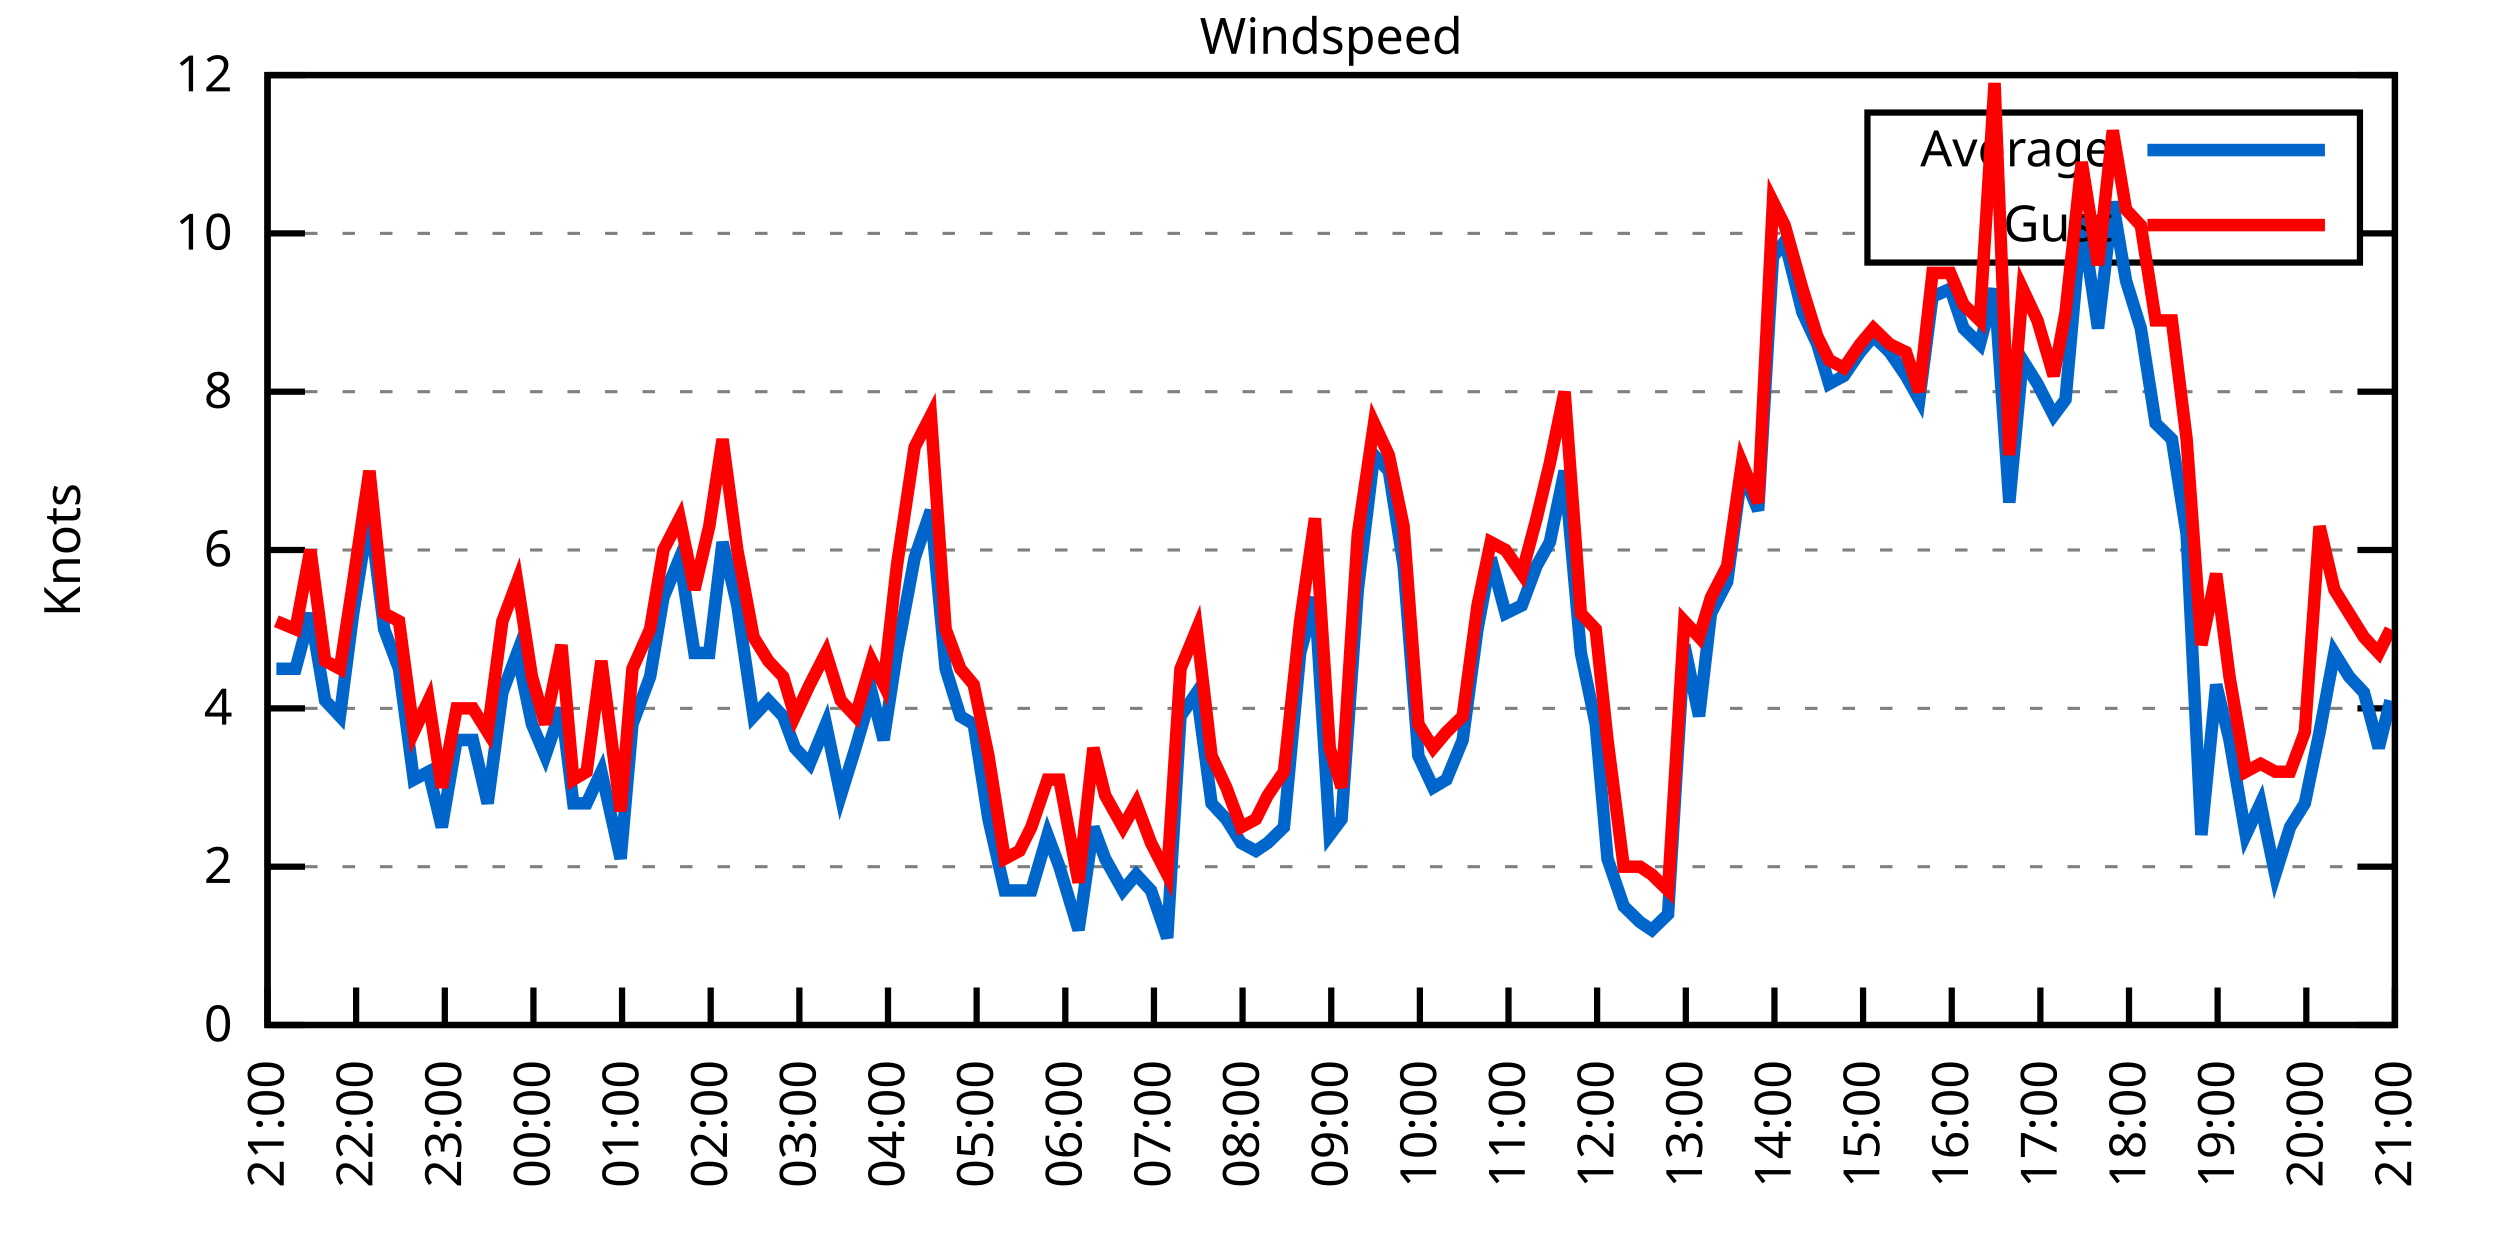
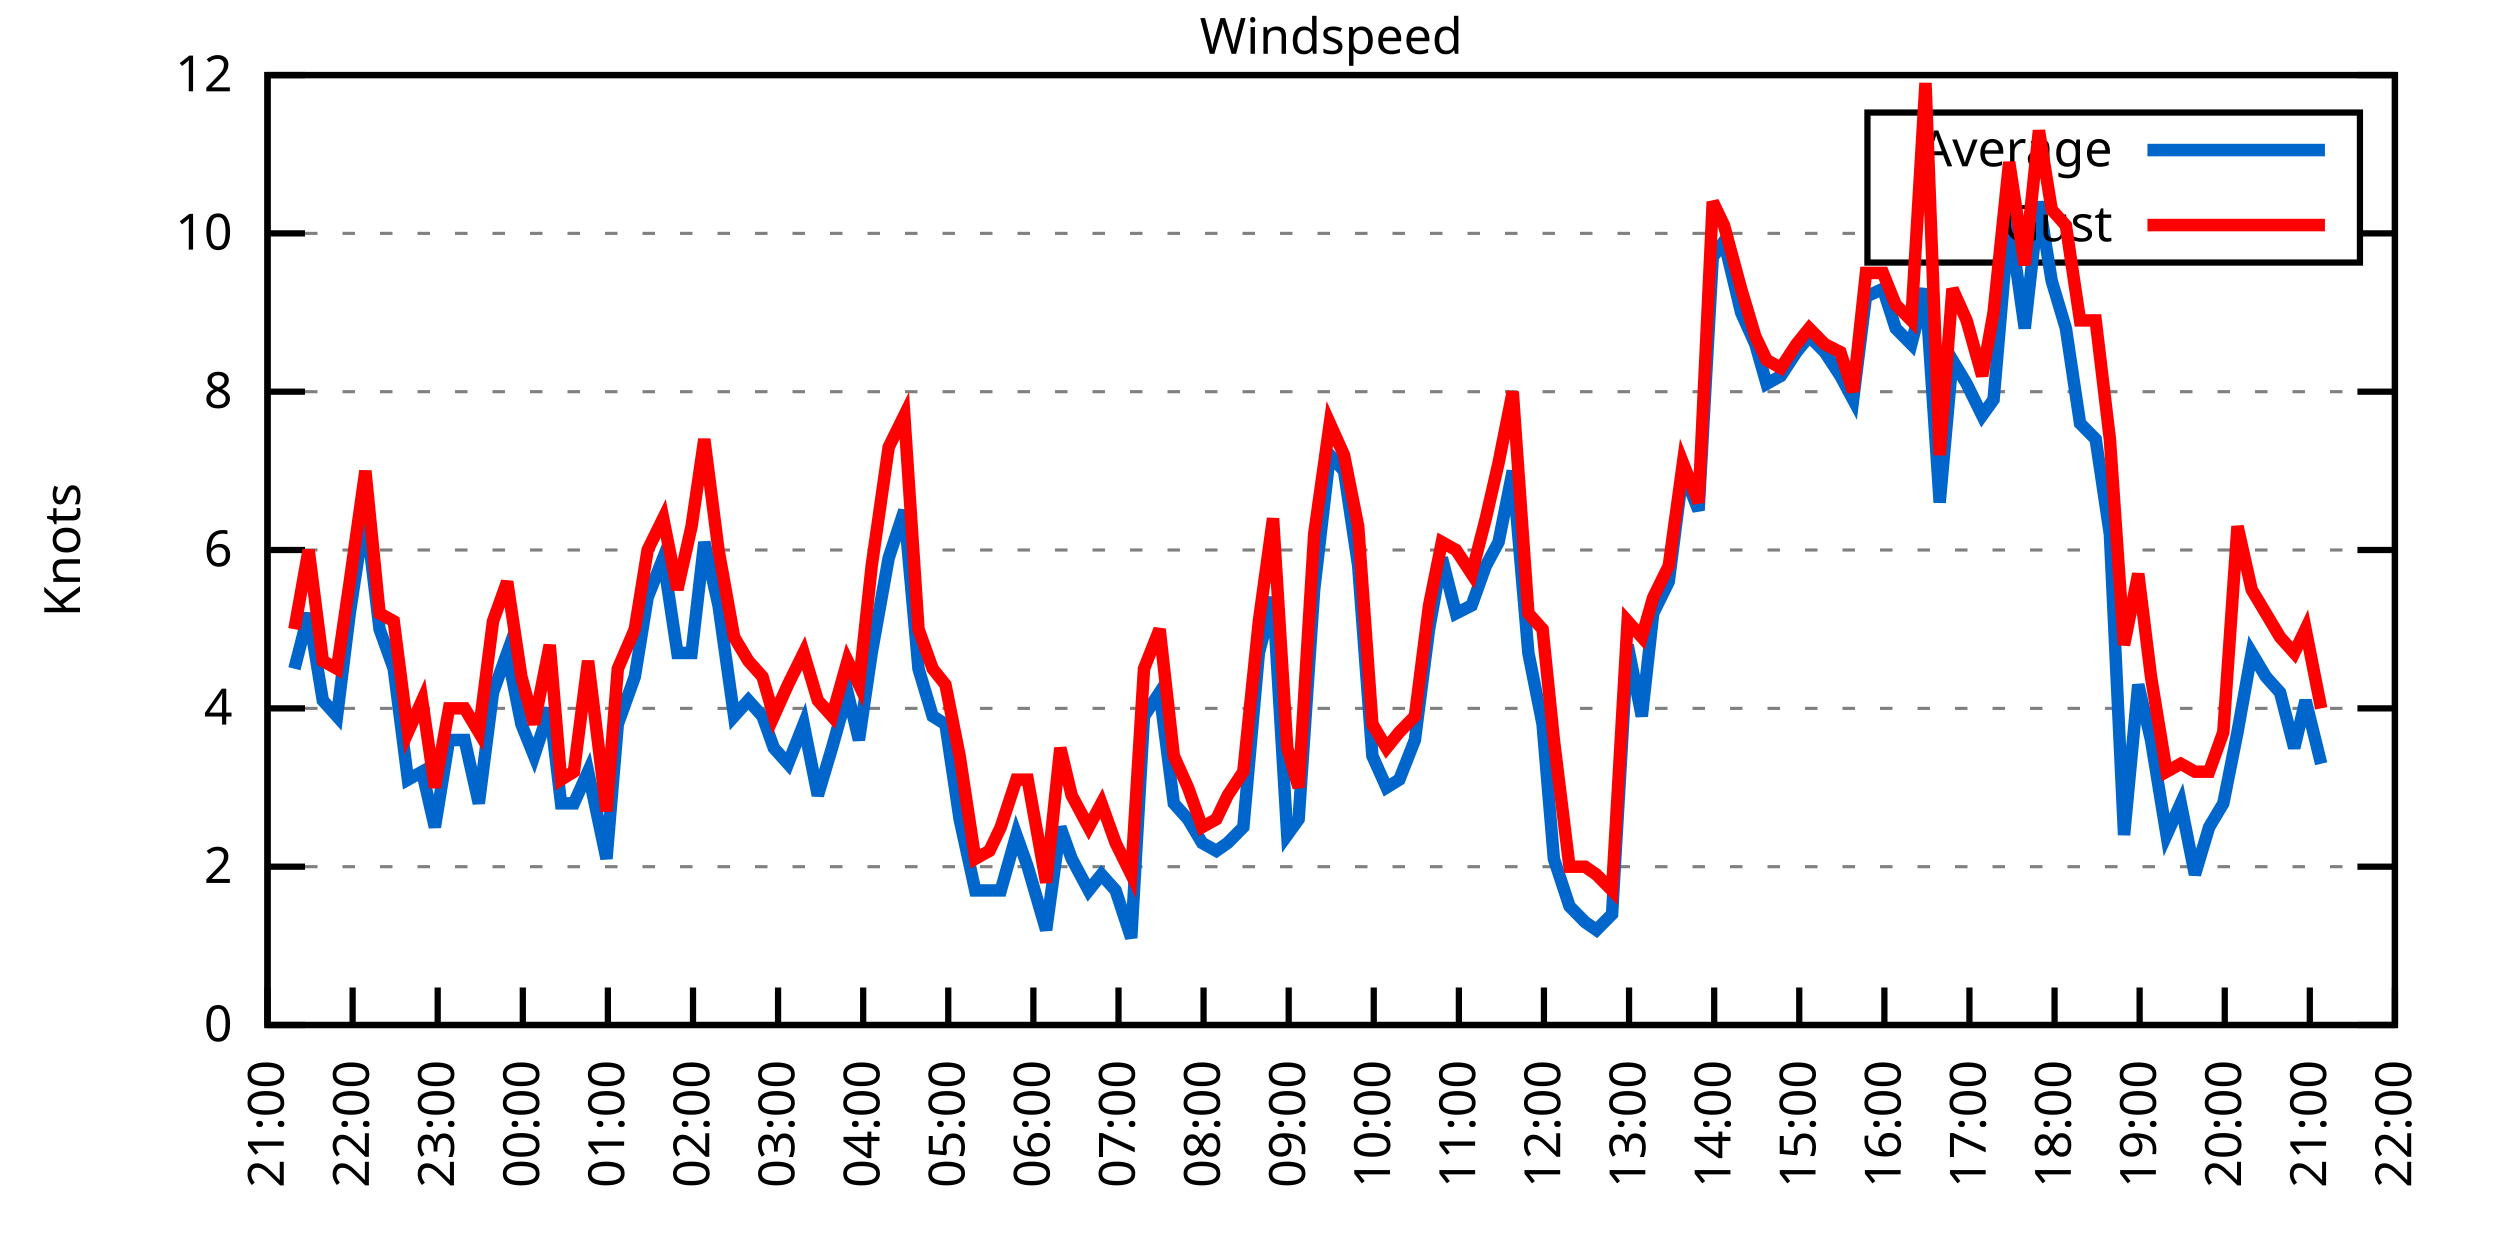
<svg xmlns="http://www.w3.org/2000/svg" xmlns:xlink="http://www.w3.org/1999/xlink" width="400" height="200" viewBox="0 0 400 200">
  <g id="gnuplot_canvas">
    <rect x="0" y="0" width="400" height="200" fill="none" />
    <defs>
      <circle id="gpDot" r="0.5" stroke-width="0.5" stroke="currentColor" />
      <path id="gpPt0" stroke-width="0.333" stroke="currentColor" d="M-1,0 h2 M0,-1 v2" />
      <path id="gpPt1" stroke-width="0.333" stroke="currentColor" d="M-1,-1 L1,1 M1,-1 L-1,1" />
      <path id="gpPt2" stroke-width="0.333" stroke="currentColor" d="M-1,0 L1,0 M0,-1 L0,1 M-1,-1 L1,1 M-1,1 L1,-1" />
      <rect id="gpPt3" stroke-width="0.333" stroke="currentColor" x="-1" y="-1" width="2" height="2" />
      <rect id="gpPt4" stroke-width="0.333" stroke="currentColor" fill="currentColor" x="-1" y="-1" width="2" height="2" />
      <circle id="gpPt5" stroke-width="0.333" stroke="currentColor" cx="0" cy="0" r="1" />
      <use xlink:href="#gpPt5" id="gpPt6" fill="currentColor" stroke="none" />
      <path id="gpPt7" stroke-width="0.333" stroke="currentColor" d="M0,-1.33 L-1.33,0.67 L1.33,0.67 z" />
      <use xlink:href="#gpPt7" id="gpPt8" fill="currentColor" stroke="none" />
      <use xlink:href="#gpPt7" id="gpPt9" stroke="currentColor" transform="rotate(180)" />
      <use xlink:href="#gpPt9" id="gpPt10" fill="currentColor" stroke="none" />
      <use xlink:href="#gpPt3" id="gpPt11" stroke="currentColor" transform="rotate(45)" />
      <use xlink:href="#gpPt11" id="gpPt12" fill="currentColor" stroke="none" />
      <path id="gpPt13" stroke-width="0.333" stroke="currentColor" d="M0,1.330 L1.265,0.411 L0.782,-1.067 L-0.782,-1.076 L-1.265,0.411 z" />
      <use xlink:href="#gpPt13" id="gpPt14" fill="currentColor" stroke="none" />
      <filter id="textbox" filterUnits="objectBoundingBox" x="0" y="0" height="1" width="1">
        <feFlood flood-color="white" flood-opacity="1" result="bgnd" />
        <feComposite in="SourceGraphic" in2="bgnd" operator="atop" />
      </filter>
      <filter id="greybox" filterUnits="objectBoundingBox" x="0" y="0" height="1" width="1">
        <feFlood flood-color="lightgrey" flood-opacity="1" result="grey" />
        <feComposite in="SourceGraphic" in2="grey" operator="atop" />
      </filter>
    </defs>
    <g fill="none" color="white" stroke="currentColor" stroke-width="1.00" stroke-linecap="butt" stroke-linejoin="miter">
</g>
    <g fill="none" color="black" stroke="currentColor" stroke-width="1.00" stroke-linecap="butt" stroke-linejoin="miter">
      <g stroke="none" shape-rendering="crispEdges">
        <polygon fill="rgb(255, 255, 255)" points="42.80,164.00 383.18,164.00 383.18,12.02 42.80,12.02 " />
      </g>
    </g>
    <g fill="none" color="black" stroke="currentColor" stroke-width="1.00" stroke-linecap="butt" stroke-linejoin="miter">
</g>
    <g fill="none" color="black" stroke="black" stroke-width="0.50" stroke-linecap="butt" stroke-linejoin="miter">
</g>
    <g fill="none" color="gray" stroke="currentColor" stroke-width="0.50" stroke-linecap="butt" stroke-linejoin="miter">
      <path stroke="gray" stroke-dasharray="2,4" class="gridline" d="M42.80,164.00 L383.19,164.00  " />
    </g>
    <g fill="none" color="gray" stroke="gray" stroke-width="1.00" stroke-linecap="butt" stroke-linejoin="miter">
</g>
    <g fill="none" color="black" stroke="currentColor" stroke-width="1.00" stroke-linecap="butt" stroke-linejoin="miter">
      <path stroke="black" d="M42.80,164.00 L48.80,164.00 M383.19,164.00 L377.19,164.00  " />
      <g transform="translate(37.20,166.60)" stroke="none" fill="black" font-family="Sans" font-size="8.00" text-anchor="end">
        <text>
          <tspan font-family="Sans"> 0</tspan>
        </text>
      </g>
    </g>
    <g fill="none" color="black" stroke="currentColor" stroke-width="1.00" stroke-linecap="butt" stroke-linejoin="miter">
</g>
    <g fill="none" color="black" stroke="black" stroke-width="0.50" stroke-linecap="butt" stroke-linejoin="miter">
</g>
    <g fill="none" color="gray" stroke="currentColor" stroke-width="0.50" stroke-linecap="butt" stroke-linejoin="miter">
      <path stroke="gray" stroke-dasharray="2,4" class="gridline" d="M42.80,138.67 L383.19,138.67  " />
    </g>
    <g fill="none" color="gray" stroke="gray" stroke-width="1.00" stroke-linecap="butt" stroke-linejoin="miter">
</g>
    <g fill="none" color="black" stroke="currentColor" stroke-width="1.00" stroke-linecap="butt" stroke-linejoin="miter">
      <path stroke="black" d="M42.80,138.67 L48.80,138.67 M383.19,138.67 L377.19,138.67  " />
      <g transform="translate(37.20,141.27)" stroke="none" fill="black" font-family="Sans" font-size="8.00" text-anchor="end">
        <text>
          <tspan font-family="Sans"> 2</tspan>
        </text>
      </g>
    </g>
    <g fill="none" color="black" stroke="currentColor" stroke-width="1.00" stroke-linecap="butt" stroke-linejoin="miter">
</g>
    <g fill="none" color="black" stroke="black" stroke-width="0.50" stroke-linecap="butt" stroke-linejoin="miter">
</g>
    <g fill="none" color="gray" stroke="currentColor" stroke-width="0.50" stroke-linecap="butt" stroke-linejoin="miter">
      <path stroke="gray" stroke-dasharray="2,4" class="gridline" d="M42.80,113.34 L383.19,113.34  " />
    </g>
    <g fill="none" color="gray" stroke="gray" stroke-width="1.00" stroke-linecap="butt" stroke-linejoin="miter">
</g>
    <g fill="none" color="black" stroke="currentColor" stroke-width="1.00" stroke-linecap="butt" stroke-linejoin="miter">
      <path stroke="black" d="M42.80,113.34 L48.80,113.34 M383.19,113.34 L377.19,113.34  " />
      <g transform="translate(37.20,115.94)" stroke="none" fill="black" font-family="Sans" font-size="8.00" text-anchor="end">
        <text>
          <tspan font-family="Sans"> 4</tspan>
        </text>
      </g>
    </g>
    <g fill="none" color="black" stroke="currentColor" stroke-width="1.00" stroke-linecap="butt" stroke-linejoin="miter">
</g>
    <g fill="none" color="black" stroke="black" stroke-width="0.50" stroke-linecap="butt" stroke-linejoin="miter">
</g>
    <g fill="none" color="gray" stroke="currentColor" stroke-width="0.50" stroke-linecap="butt" stroke-linejoin="miter">
      <path stroke="gray" stroke-dasharray="2,4" class="gridline" d="M42.80,88.00 L383.19,88.00  " />
    </g>
    <g fill="none" color="gray" stroke="gray" stroke-width="1.00" stroke-linecap="butt" stroke-linejoin="miter">
</g>
    <g fill="none" color="black" stroke="currentColor" stroke-width="1.00" stroke-linecap="butt" stroke-linejoin="miter">
      <path stroke="black" d="M42.80,88.00 L48.80,88.00 M383.19,88.00 L377.19,88.00  " />
      <g transform="translate(37.20,90.60)" stroke="none" fill="black" font-family="Sans" font-size="8.00" text-anchor="end">
        <text>
          <tspan font-family="Sans"> 6</tspan>
        </text>
      </g>
    </g>
    <g fill="none" color="black" stroke="currentColor" stroke-width="1.00" stroke-linecap="butt" stroke-linejoin="miter">
</g>
    <g fill="none" color="black" stroke="black" stroke-width="0.50" stroke-linecap="butt" stroke-linejoin="miter">
</g>
    <g fill="none" color="gray" stroke="currentColor" stroke-width="0.50" stroke-linecap="butt" stroke-linejoin="miter">
      <path stroke="gray" stroke-dasharray="2,4" class="gridline" d="M42.80,62.67 L383.19,62.67  " />
    </g>
    <g fill="none" color="gray" stroke="gray" stroke-width="1.00" stroke-linecap="butt" stroke-linejoin="miter">
</g>
    <g fill="none" color="black" stroke="currentColor" stroke-width="1.00" stroke-linecap="butt" stroke-linejoin="miter">
      <path stroke="black" d="M42.80,62.67 L48.80,62.67 M383.19,62.67 L377.19,62.67  " />
      <g transform="translate(37.20,65.27)" stroke="none" fill="black" font-family="Sans" font-size="8.00" text-anchor="end">
        <text>
          <tspan font-family="Sans"> 8</tspan>
        </text>
      </g>
    </g>
    <g fill="none" color="black" stroke="currentColor" stroke-width="1.00" stroke-linecap="butt" stroke-linejoin="miter">
</g>
    <g fill="none" color="black" stroke="black" stroke-width="0.50" stroke-linecap="butt" stroke-linejoin="miter">
</g>
    <g fill="none" color="gray" stroke="currentColor" stroke-width="0.50" stroke-linecap="butt" stroke-linejoin="miter">
      <path stroke="gray" stroke-dasharray="2,4" class="gridline" d="M42.80,37.34 L298.79,37.34 M377.59,37.34 L383.19,37.34  " />
    </g>
    <g fill="none" color="gray" stroke="gray" stroke-width="1.00" stroke-linecap="butt" stroke-linejoin="miter">
</g>
    <g fill="none" color="black" stroke="currentColor" stroke-width="1.00" stroke-linecap="butt" stroke-linejoin="miter">
      <path stroke="black" d="M42.80,37.34 L48.80,37.34 M383.19,37.34 L377.19,37.34  " />
      <g transform="translate(37.20,39.94)" stroke="none" fill="black" font-family="Sans" font-size="8.00" text-anchor="end">
        <text>
          <tspan font-family="Sans"> 10</tspan>
        </text>
      </g>
    </g>
    <g fill="none" color="black" stroke="currentColor" stroke-width="1.00" stroke-linecap="butt" stroke-linejoin="miter">
</g>
    <g fill="none" color="black" stroke="black" stroke-width="0.50" stroke-linecap="butt" stroke-linejoin="miter">
</g>
    <g fill="none" color="gray" stroke="currentColor" stroke-width="0.50" stroke-linecap="butt" stroke-linejoin="miter">
      <path stroke="gray" stroke-dasharray="2,4" class="gridline" d="M42.80,12.01 L383.19,12.01  " />
    </g>
    <g fill="none" color="gray" stroke="gray" stroke-width="1.00" stroke-linecap="butt" stroke-linejoin="miter">
</g>
    <g fill="none" color="black" stroke="currentColor" stroke-width="1.00" stroke-linecap="butt" stroke-linejoin="miter">
      <path stroke="black" d="M42.80,12.01 L48.80,12.01 M383.19,12.01 L377.19,12.01  " />
      <g transform="translate(37.20,14.61)" stroke="none" fill="black" font-family="Sans" font-size="8.00" text-anchor="end">
        <text>
          <tspan font-family="Sans"> 12</tspan>
        </text>
      </g>
    </g>
    <g fill="none" color="black" stroke="currentColor" stroke-width="1.00" stroke-linecap="butt" stroke-linejoin="miter">
      <path stroke="black" d="M42.80,164.00 L42.80,158.00  " />
      <g transform="translate(45.40,169.60) rotate(270.00)" stroke="none" fill="black" font-family="Sans" font-size="8.00" text-anchor="end">
        <text>
          <tspan font-family="Sans">21:00</tspan>
        </text>
      </g>
    </g>
    <g fill="none" color="black" stroke="currentColor" stroke-width="1.00" stroke-linecap="butt" stroke-linejoin="miter">
-       <path stroke="black" d="M56.98,164.00 L56.98,158.00  " />
-       <g transform="translate(59.58,169.60) rotate(270.00)" stroke="none" fill="black" font-family="Sans" font-size="8.00" text-anchor="end">
+       <path stroke="black" d="M56.42,164.00 L56.42,158.00  " />
+       <g transform="translate(59.02,169.60) rotate(270.00)" stroke="none" fill="black" font-family="Sans" font-size="8.00" text-anchor="end">
        <text>
          <tspan font-family="Sans">22:00</tspan>
        </text>
      </g>
    </g>
    <g fill="none" color="black" stroke="currentColor" stroke-width="1.00" stroke-linecap="butt" stroke-linejoin="miter">
-       <path stroke="black" d="M71.17,164.00 L71.17,158.00  " />
-       <g transform="translate(73.77,169.60) rotate(270.00)" stroke="none" fill="black" font-family="Sans" font-size="8.00" text-anchor="end">
+       <path stroke="black" d="M70.03,164.00 L70.03,158.00  " />
+       <g transform="translate(72.63,169.60) rotate(270.00)" stroke="none" fill="black" font-family="Sans" font-size="8.00" text-anchor="end">
        <text>
          <tspan font-family="Sans">23:00</tspan>
        </text>
      </g>
    </g>
    <g fill="none" color="black" stroke="currentColor" stroke-width="1.00" stroke-linecap="butt" stroke-linejoin="miter">
-       <path stroke="black" d="M85.35,164.00 L85.35,158.00  " />
-       <g transform="translate(87.95,169.60) rotate(270.00)" stroke="none" fill="black" font-family="Sans" font-size="8.00" text-anchor="end">
+       <path stroke="black" d="M83.65,164.00 L83.65,158.00  " />
+       <g transform="translate(86.25,169.60) rotate(270.00)" stroke="none" fill="black" font-family="Sans" font-size="8.00" text-anchor="end">
        <text>
          <tspan font-family="Sans">00:00</tspan>
        </text>
      </g>
    </g>
    <g fill="none" color="black" stroke="currentColor" stroke-width="1.00" stroke-linecap="butt" stroke-linejoin="miter">
-       <path stroke="black" d="M99.53,164.00 L99.53,158.00  " />
-       <g transform="translate(102.13,169.60) rotate(270.00)" stroke="none" fill="black" font-family="Sans" font-size="8.00" text-anchor="end">
+       <path stroke="black" d="M97.26,164.00 L97.26,158.00  " />
+       <g transform="translate(99.86,169.60) rotate(270.00)" stroke="none" fill="black" font-family="Sans" font-size="8.00" text-anchor="end">
        <text>
          <tspan font-family="Sans">01:00</tspan>
        </text>
      </g>
    </g>
    <g fill="none" color="black" stroke="currentColor" stroke-width="1.00" stroke-linecap="butt" stroke-linejoin="miter">
-       <path stroke="black" d="M113.71,164.00 L113.71,158.00  " />
-       <g transform="translate(116.31,169.60) rotate(270.00)" stroke="none" fill="black" font-family="Sans" font-size="8.00" text-anchor="end">
+       <path stroke="black" d="M110.88,164.00 L110.88,158.00  " />
+       <g transform="translate(113.48,169.60) rotate(270.00)" stroke="none" fill="black" font-family="Sans" font-size="8.00" text-anchor="end">
        <text>
          <tspan font-family="Sans">02:00</tspan>
        </text>
      </g>
    </g>
    <g fill="none" color="black" stroke="currentColor" stroke-width="1.00" stroke-linecap="butt" stroke-linejoin="miter">
-       <path stroke="black" d="M127.90,164.00 L127.90,158.00  " />
-       <g transform="translate(130.50,169.60) rotate(270.00)" stroke="none" fill="black" font-family="Sans" font-size="8.00" text-anchor="end">
+       <path stroke="black" d="M124.49,164.00 L124.49,158.00  " />
+       <g transform="translate(127.09,169.60) rotate(270.00)" stroke="none" fill="black" font-family="Sans" font-size="8.00" text-anchor="end">
        <text>
          <tspan font-family="Sans">03:00</tspan>
        </text>
      </g>
    </g>
    <g fill="none" color="black" stroke="currentColor" stroke-width="1.00" stroke-linecap="butt" stroke-linejoin="miter">
-       <path stroke="black" d="M142.08,164.00 L142.08,158.00  " />
-       <g transform="translate(144.68,169.60) rotate(270.00)" stroke="none" fill="black" font-family="Sans" font-size="8.00" text-anchor="end">
+       <path stroke="black" d="M138.11,164.00 L138.11,158.00  " />
+       <g transform="translate(140.71,169.60) rotate(270.00)" stroke="none" fill="black" font-family="Sans" font-size="8.00" text-anchor="end">
        <text>
          <tspan font-family="Sans">04:00</tspan>
        </text>
      </g>
    </g>
    <g fill="none" color="black" stroke="currentColor" stroke-width="1.00" stroke-linecap="butt" stroke-linejoin="miter">
-       <path stroke="black" d="M156.26,164.00 L156.26,158.00  " />
-       <g transform="translate(158.86,169.60) rotate(270.00)" stroke="none" fill="black" font-family="Sans" font-size="8.00" text-anchor="end">
+       <path stroke="black" d="M151.72,164.00 L151.72,158.00  " />
+       <g transform="translate(154.32,169.60) rotate(270.00)" stroke="none" fill="black" font-family="Sans" font-size="8.00" text-anchor="end">
        <text>
          <tspan font-family="Sans">05:00</tspan>
        </text>
      </g>
    </g>
    <g fill="none" color="black" stroke="currentColor" stroke-width="1.00" stroke-linecap="butt" stroke-linejoin="miter">
-       <path stroke="black" d="M170.45,164.00 L170.45,158.00  " />
-       <g transform="translate(173.05,169.60) rotate(270.00)" stroke="none" fill="black" font-family="Sans" font-size="8.00" text-anchor="end">
+       <path stroke="black" d="M165.34,164.00 L165.34,158.00  " />
+       <g transform="translate(167.94,169.60) rotate(270.00)" stroke="none" fill="black" font-family="Sans" font-size="8.00" text-anchor="end">
        <text>
          <tspan font-family="Sans">06:00</tspan>
        </text>
      </g>
    </g>
    <g fill="none" color="black" stroke="currentColor" stroke-width="1.00" stroke-linecap="butt" stroke-linejoin="miter">
-       <path stroke="black" d="M184.63,164.00 L184.63,158.00  " />
-       <g transform="translate(187.23,169.60) rotate(270.00)" stroke="none" fill="black" font-family="Sans" font-size="8.00" text-anchor="end">
+       <path stroke="black" d="M178.96,164.00 L178.96,158.00  " />
+       <g transform="translate(181.56,169.60) rotate(270.00)" stroke="none" fill="black" font-family="Sans" font-size="8.00" text-anchor="end">
        <text>
          <tspan font-family="Sans">07:00</tspan>
        </text>
      </g>
    </g>
    <g fill="none" color="black" stroke="currentColor" stroke-width="1.00" stroke-linecap="butt" stroke-linejoin="miter">
-       <path stroke="black" d="M198.81,164.00 L198.81,158.00  " />
-       <g transform="translate(201.41,169.60) rotate(270.00)" stroke="none" fill="black" font-family="Sans" font-size="8.00" text-anchor="end">
+       <path stroke="black" d="M192.57,164.00 L192.57,158.00  " />
+       <g transform="translate(195.17,169.60) rotate(270.00)" stroke="none" fill="black" font-family="Sans" font-size="8.00" text-anchor="end">
        <text>
          <tspan font-family="Sans">08:00</tspan>
        </text>
      </g>
    </g>
    <g fill="none" color="black" stroke="currentColor" stroke-width="1.00" stroke-linecap="butt" stroke-linejoin="miter">
-       <path stroke="black" d="M213.00,164.00 L213.00,158.00  " />
-       <g transform="translate(215.60,169.60) rotate(270.00)" stroke="none" fill="black" font-family="Sans" font-size="8.00" text-anchor="end">
+       <path stroke="black" d="M206.19,164.00 L206.19,158.00  " />
+       <g transform="translate(208.79,169.60) rotate(270.00)" stroke="none" fill="black" font-family="Sans" font-size="8.00" text-anchor="end">
        <text>
          <tspan font-family="Sans">09:00</tspan>
        </text>
      </g>
    </g>
    <g fill="none" color="black" stroke="currentColor" stroke-width="1.00" stroke-linecap="butt" stroke-linejoin="miter">
-       <path stroke="black" d="M227.18,164.00 L227.18,158.00  " />
-       <g transform="translate(229.78,169.60) rotate(270.00)" stroke="none" fill="black" font-family="Sans" font-size="8.00" text-anchor="end">
+       <path stroke="black" d="M219.80,164.00 L219.80,158.00  " />
+       <g transform="translate(222.40,169.60) rotate(270.00)" stroke="none" fill="black" font-family="Sans" font-size="8.00" text-anchor="end">
        <text>
          <tspan font-family="Sans">10:00</tspan>
        </text>
      </g>
    </g>
    <g fill="none" color="black" stroke="currentColor" stroke-width="1.00" stroke-linecap="butt" stroke-linejoin="miter">
-       <path stroke="black" d="M241.36,164.00 L241.36,158.00  " />
-       <g transform="translate(243.96,169.60) rotate(270.00)" stroke="none" fill="black" font-family="Sans" font-size="8.00" text-anchor="end">
+       <path stroke="black" d="M233.42,164.00 L233.42,158.00  " />
+       <g transform="translate(236.02,169.60) rotate(270.00)" stroke="none" fill="black" font-family="Sans" font-size="8.00" text-anchor="end">
        <text>
          <tspan font-family="Sans">11:00</tspan>
        </text>
      </g>
    </g>
    <g fill="none" color="black" stroke="currentColor" stroke-width="1.00" stroke-linecap="butt" stroke-linejoin="miter">
-       <path stroke="black" d="M255.54,164.00 L255.54,158.00  " />
-       <g transform="translate(258.14,169.60) rotate(270.00)" stroke="none" fill="black" font-family="Sans" font-size="8.00" text-anchor="end">
+       <path stroke="black" d="M247.03,164.00 L247.03,158.00  " />
+       <g transform="translate(249.63,169.60) rotate(270.00)" stroke="none" fill="black" font-family="Sans" font-size="8.00" text-anchor="end">
        <text>
          <tspan font-family="Sans">12:00</tspan>
        </text>
      </g>
    </g>
    <g fill="none" color="black" stroke="currentColor" stroke-width="1.00" stroke-linecap="butt" stroke-linejoin="miter">
-       <path stroke="black" d="M269.73,164.00 L269.73,158.00  " />
-       <g transform="translate(272.33,169.60) rotate(270.00)" stroke="none" fill="black" font-family="Sans" font-size="8.00" text-anchor="end">
+       <path stroke="black" d="M260.65,164.00 L260.65,158.00  " />
+       <g transform="translate(263.25,169.60) rotate(270.00)" stroke="none" fill="black" font-family="Sans" font-size="8.00" text-anchor="end">
        <text>
          <tspan font-family="Sans">13:00</tspan>
        </text>
      </g>
    </g>
    <g fill="none" color="black" stroke="currentColor" stroke-width="1.00" stroke-linecap="butt" stroke-linejoin="miter">
-       <path stroke="black" d="M283.91,164.00 L283.91,158.00  " />
-       <g transform="translate(286.51,169.60) rotate(270.00)" stroke="none" fill="black" font-family="Sans" font-size="8.00" text-anchor="end">
+       <path stroke="black" d="M274.27,164.00 L274.27,158.00  " />
+       <g transform="translate(276.87,169.60) rotate(270.00)" stroke="none" fill="black" font-family="Sans" font-size="8.00" text-anchor="end">
        <text>
          <tspan font-family="Sans">14:00</tspan>
        </text>
      </g>
    </g>
    <g fill="none" color="black" stroke="currentColor" stroke-width="1.00" stroke-linecap="butt" stroke-linejoin="miter">
-       <path stroke="black" d="M298.09,164.00 L298.09,158.00  " />
-       <g transform="translate(300.69,169.60) rotate(270.00)" stroke="none" fill="black" font-family="Sans" font-size="8.00" text-anchor="end">
+       <path stroke="black" d="M287.88,164.00 L287.88,158.00  " />
+       <g transform="translate(290.48,169.60) rotate(270.00)" stroke="none" fill="black" font-family="Sans" font-size="8.00" text-anchor="end">
        <text>
          <tspan font-family="Sans">15:00</tspan>
        </text>
      </g>
    </g>
    <g fill="none" color="black" stroke="currentColor" stroke-width="1.00" stroke-linecap="butt" stroke-linejoin="miter">
-       <path stroke="black" d="M312.28,164.00 L312.28,158.00  " />
-       <g transform="translate(314.88,169.60) rotate(270.00)" stroke="none" fill="black" font-family="Sans" font-size="8.00" text-anchor="end">
+       <path stroke="black" d="M301.50,164.00 L301.50,158.00  " />
+       <g transform="translate(304.10,169.60) rotate(270.00)" stroke="none" fill="black" font-family="Sans" font-size="8.00" text-anchor="end">
        <text>
          <tspan font-family="Sans">16:00</tspan>
        </text>
      </g>
    </g>
    <g fill="none" color="black" stroke="currentColor" stroke-width="1.00" stroke-linecap="butt" stroke-linejoin="miter">
-       <path stroke="black" d="M326.46,164.00 L326.46,158.00  " />
-       <g transform="translate(329.06,169.60) rotate(270.00)" stroke="none" fill="black" font-family="Sans" font-size="8.00" text-anchor="end">
+       <path stroke="black" d="M315.11,164.00 L315.11,158.00  " />
+       <g transform="translate(317.71,169.60) rotate(270.00)" stroke="none" fill="black" font-family="Sans" font-size="8.00" text-anchor="end">
        <text>
          <tspan font-family="Sans">17:00</tspan>
        </text>
      </g>
    </g>
    <g fill="none" color="black" stroke="currentColor" stroke-width="1.00" stroke-linecap="butt" stroke-linejoin="miter">
-       <path stroke="black" d="M340.64,164.00 L340.64,158.00  " />
-       <g transform="translate(343.24,169.60) rotate(270.00)" stroke="none" fill="black" font-family="Sans" font-size="8.00" text-anchor="end">
+       <path stroke="black" d="M328.73,164.00 L328.73,158.00  " />
+       <g transform="translate(331.33,169.60) rotate(270.00)" stroke="none" fill="black" font-family="Sans" font-size="8.00" text-anchor="end">
        <text>
          <tspan font-family="Sans">18:00</tspan>
        </text>
      </g>
    </g>
    <g fill="none" color="black" stroke="currentColor" stroke-width="1.00" stroke-linecap="butt" stroke-linejoin="miter">
-       <path stroke="black" d="M354.82,164.00 L354.82,158.00  " />
-       <g transform="translate(357.42,169.60) rotate(270.00)" stroke="none" fill="black" font-family="Sans" font-size="8.00" text-anchor="end">
+       <path stroke="black" d="M342.34,164.00 L342.34,158.00  " />
+       <g transform="translate(344.94,169.60) rotate(270.00)" stroke="none" fill="black" font-family="Sans" font-size="8.00" text-anchor="end">
        <text>
          <tspan font-family="Sans">19:00</tspan>
        </text>
      </g>
    </g>
    <g fill="none" color="black" stroke="currentColor" stroke-width="1.00" stroke-linecap="butt" stroke-linejoin="miter">
-       <path stroke="black" d="M369.01,164.00 L369.01,158.00  " />
-       <g transform="translate(371.61,169.60) rotate(270.00)" stroke="none" fill="black" font-family="Sans" font-size="8.00" text-anchor="end">
+       <path stroke="black" d="M355.96,164.00 L355.96,158.00  " />
+       <g transform="translate(358.56,169.60) rotate(270.00)" stroke="none" fill="black" font-family="Sans" font-size="8.00" text-anchor="end">
        <text>
          <tspan font-family="Sans">20:00</tspan>
+         </text>
+       </g>
+     </g>
+     <g fill="none" color="black" stroke="currentColor" stroke-width="1.00" stroke-linecap="butt" stroke-linejoin="miter">
+       <path stroke="black" d="M369.57,164.00 L369.57,158.00  " />
+       <g transform="translate(372.17,169.60) rotate(270.00)" stroke="none" fill="black" font-family="Sans" font-size="8.00" text-anchor="end">
+         <text>
+           <tspan font-family="Sans">21:00</tspan>
        </text>
      </g>
    </g>
    <g fill="none" color="black" stroke="currentColor" stroke-width="1.00" stroke-linecap="butt" stroke-linejoin="miter">
      <path stroke="black" d="M383.19,164.00 L383.19,158.00  " />
      <g transform="translate(385.79,169.60) rotate(270.00)" stroke="none" fill="black" font-family="Sans" font-size="8.00" text-anchor="end">
        <text>
-           <tspan font-family="Sans">21:00</tspan>
+           <tspan font-family="Sans">22:00</tspan>
        </text>
      </g>
    </g>
    <g fill="none" color="black" stroke="currentColor" stroke-width="1.00" stroke-linecap="butt" stroke-linejoin="miter">
</g>
    <g fill="none" color="black" stroke="currentColor" stroke-width="1.00" stroke-linecap="butt" stroke-linejoin="miter">
      <path stroke="black" d="M42.80,12.01 L42.80,164.00 L383.19,164.00 L383.19,12.01 L42.80,12.01 Z  " />
    </g>
    <g fill="none" color="black" stroke="currentColor" stroke-width="1.00" stroke-linecap="butt" stroke-linejoin="miter">
</g>
    <g fill="none" color="black" stroke="currentColor" stroke-width="1.00" stroke-linecap="butt" stroke-linejoin="miter">
      <path stroke="black" d="M298.79,42.01 L298.79,18.01 L377.59,18.01 L377.59,42.01 L298.79,42.01 Z  " />
    </g>
    <g id="Windspeed_plot_1">
      <g fill="none" color="white" stroke="black" stroke-width="2.00" stroke-linecap="butt" stroke-linejoin="miter">
</g>
      <g fill="none" color="black" stroke="currentColor" stroke-width="2.00" stroke-linecap="butt" stroke-linejoin="miter">
        <g transform="translate(337.99,26.61)" stroke="none" fill="black" font-family="Sans" font-size="8.00" text-anchor="end">
          <text>
            <tspan font-family="Sans">Average</tspan>
          </text>
        </g>
      </g>
      <g fill="none" color="black" stroke="currentColor" stroke-width="2.00" stroke-linecap="butt" stroke-linejoin="miter">
-         <path stroke="rgb(  0, 102, 204)" d="M343.59,24.01 L371.99,24.01 M44.22,107.00 L47.29,107.00 L49.66,98.14 L52.02,112.07 L54.38,114.60 L56.51,98.14   L59.11,81.67 L61.47,100.67 L63.84,107.00 L66.20,124.74 L68.57,123.47 L70.69,132.34 L73.06,118.40 L75.66,118.40   L78.02,128.54 L80.38,110.80 L82.75,104.47 L85.11,115.87 L87.24,120.94 L89.84,113.34 L91.73,128.54 L93.86,128.54   L96.22,123.47 L99.30,137.40 L101.19,115.87 L104.02,108.27 L106.15,95.60 L108.75,89.27 L111.11,104.47 L113.48,104.47   L115.61,86.74 L117.97,96.87 L120.57,114.60 L122.93,112.07 L125.30,114.60 L127.19,119.67 L129.55,122.20 L132.15,115.87   L134.52,127.27 L136.88,119.67 L139.48,110.80 L141.37,118.40 L143.50,104.47 L146.34,89.27 L148.94,81.67 L151.30,107.00   L153.66,114.60 L155.79,115.87 L158.15,131.07 L160.75,142.47 L163.12,142.47 L165.01,142.47 L167.61,133.60 L169.50,138.67   L172.57,148.80 L174.94,132.34 L176.83,137.40 L179.67,142.47 L181.79,139.93 L184.16,142.47 L186.76,150.07 L188.88,114.60   L191.48,110.80 L193.85,128.54 L196.21,131.07 L198.58,134.87 L200.94,136.14 L202.83,134.87 L205.43,132.34 L208.03,104.47   L210.39,95.60 L212.76,133.60 L214.65,131.07 L217.25,94.34 L219.85,72.81 L222.21,75.34 L224.58,90.54 L226.94,120.94   L229.31,126.00 L231.43,124.74 L234.03,118.40 L236.40,100.67 L238.52,89.27 L240.89,98.14 L243.49,96.87 L245.85,90.54   L247.98,86.74 L250.34,75.34 L252.94,104.47 L255.31,115.87 L257.20,137.40 L259.80,145.00 L262.40,147.53 L264.29,148.80   L266.89,146.27 L269.49,103.20 L271.85,114.60 L273.75,98.14 L276.35,93.07 L278.71,75.34 L281.31,81.67 L283.67,41.14   L285.56,38.61 L288.40,50.01 L290.76,55.07 L292.66,61.41 L295.02,60.14 L297.62,56.34 L299.75,53.81 L302.35,56.34   L304.95,60.14 L307.08,63.94 L309.20,47.47 L312.04,46.21 L314.17,52.54 L316.77,55.07 L319.13,46.21 L321.49,80.41   L323.62,57.61 L325.99,61.41 L328.59,66.47 L330.48,63.94 L333.08,34.81 L335.68,52.54 L338.04,32.28 L340.17,44.94   L342.53,52.54 L344.90,67.74 L347.50,70.27 L349.86,85.47 L352.22,133.60 L354.59,109.54 L356.72,118.40 L359.32,133.60   L361.68,128.54 L364.04,139.93 L366.41,132.34 L368.77,128.54 L371.13,117.14 L373.50,104.47 L375.86,108.27 L378.23,110.80   L380.59,119.67 L382.48,112.07  " />
+         <path stroke="rgb(  0, 102, 204)" d="M343.59,24.01 L371.99,24.01 M47.11,107.00 L49.38,98.14 L51.65,112.07 L53.92,114.60 L55.96,98.14 L58.46,81.67   L60.73,100.67 L63.00,107.00 L65.27,124.74 L67.54,123.47 L69.58,132.34 L71.85,118.40 L74.34,118.40 L76.61,128.54   L78.88,110.80 L81.15,104.47 L83.42,115.87 L85.46,120.94 L87.96,113.34 L89.77,128.54 L91.82,128.54 L94.09,123.47   L97.04,137.40 L98.85,115.87 L101.57,108.27 L103.62,95.60 L106.11,89.27 L108.38,104.47 L110.65,104.47 L112.69,86.74   L114.96,96.87 L117.46,114.60 L119.73,112.07 L122.00,114.60 L123.81,119.67 L126.08,122.20 L128.58,115.87 L130.85,127.27   L133.12,119.67 L135.61,110.80 L137.43,118.40 L139.47,104.47 L142.19,89.27 L144.69,81.67 L146.96,107.00 L149.23,114.60   L151.27,115.87 L153.54,131.07 L156.04,142.47 L158.31,142.47 L160.12,142.47 L162.62,133.60 L164.43,138.67 L167.38,148.80   L169.65,132.34 L171.47,137.40 L174.19,142.47 L176.23,139.93 L178.50,142.47 L181.00,150.07 L183.04,114.60 L185.54,110.80   L187.81,128.54 L190.08,131.07 L192.34,134.87 L194.61,136.14 L196.43,134.87 L198.93,132.34 L201.42,104.47 L203.69,95.60   L205.96,133.60 L207.78,131.07 L210.27,94.34 L212.77,72.81 L215.04,75.34 L217.31,90.54 L219.58,120.94 L221.85,126.00   L223.89,124.74 L226.38,118.40 L228.65,100.67 L230.70,89.27 L232.96,98.14 L235.46,96.87 L237.73,90.54 L239.77,86.74   L242.04,75.34 L244.54,104.47 L246.81,115.87 L248.62,137.40 L251.12,145.00 L253.61,147.53 L255.43,148.80 L257.93,146.27   L260.42,103.20 L262.69,114.60 L264.51,98.14 L267.00,93.07 L269.27,75.34 L271.77,81.67 L274.04,41.14 L275.85,38.61   L278.58,50.01 L280.85,55.07 L282.66,61.41 L284.93,60.14 L287.43,56.34 L289.47,53.81 L291.97,56.34 L294.46,60.14   L296.50,63.94 L298.55,47.47 L301.27,46.21 L303.31,52.54 L305.81,55.07 L308.08,46.21 L310.35,80.41 L312.39,57.61   L314.66,61.41 L317.15,66.47 L318.97,63.94 L321.47,34.81 L323.96,52.54 L326.23,32.28 L328.27,44.94 L330.54,52.54   L332.81,67.74 L335.31,70.27 L337.58,85.47 L339.85,133.60 L342.12,109.54 L344.16,118.40 L346.65,133.60 L348.92,128.54   L351.19,139.93 L353.46,132.34 L355.73,128.54 L358.00,117.14 L360.27,104.47 L362.54,108.27 L364.81,110.80 L367.08,119.67   L368.89,112.07 L371.39,122.20  " />
      </g>
    </g>
    <g id="Windspeed_plot_2">
      <g fill="none" color="black" stroke="currentColor" stroke-width="2.00" stroke-linecap="butt" stroke-linejoin="miter">
        <g transform="translate(337.99,38.61)" stroke="none" fill="black" font-family="Sans" font-size="8.00" text-anchor="end">
          <text>
            <tspan font-family="Sans">Gust</tspan>
          </text>
        </g>
      </g>
      <g fill="none" color="black" stroke="currentColor" stroke-width="2.00" stroke-linecap="butt" stroke-linejoin="miter">
-         <path stroke="rgb(255,   0,   0)" d="M343.59,36.01 L371.99,36.01 M44.22,99.40 L47.29,100.67 L49.66,88.00 L52.02,105.74 L54.38,107.00 L56.51,93.07   L59.11,75.34 L61.47,98.14 L63.84,99.40 L66.20,117.14 L68.57,112.07 L70.69,126.00 L73.06,113.34 L75.66,113.34   L78.02,117.14 L80.38,99.40 L82.75,93.07 L85.11,108.27 L87.24,115.87 L89.84,103.20 L91.73,124.74 L93.86,123.47   L96.22,105.74 L99.30,129.80 L101.19,107.00 L104.02,100.67 L106.15,88.00 L108.75,82.94 L111.11,94.34 L113.48,84.21   L115.61,70.27 L117.97,88.00 L120.57,101.94 L122.93,105.74 L125.30,108.27 L127.19,114.60 L129.55,109.54 L132.15,104.47   L134.52,112.07 L136.88,114.60 L139.48,105.74 L141.37,109.54 L143.50,90.54 L146.34,71.54 L148.94,66.47 L151.30,100.67   L153.66,107.00 L155.79,109.54 L158.15,120.94 L160.75,137.40 L163.12,136.14 L165.01,132.34 L167.61,124.74 L169.50,124.74   L172.57,141.20 L174.94,119.67 L176.83,127.27 L179.67,132.34 L181.79,128.54 L184.16,134.87 L186.76,139.93 L188.88,107.00   L191.48,100.67 L193.85,120.94 L196.21,126.00 L198.58,132.34 L200.94,131.07 L202.83,127.27 L205.43,123.47 L208.03,99.40   L210.39,82.94 L212.76,119.67 L214.65,126.00 L217.25,85.47 L219.85,67.74 L222.21,72.81 L224.58,84.21 L226.94,115.87   L229.31,119.67 L231.43,117.14 L234.03,114.60 L236.40,96.87 L238.52,86.74 L240.89,88.00 L243.49,91.80 L245.85,82.94   L247.98,74.07 L250.34,62.67 L252.94,98.14 L255.31,100.67 L257.20,118.40 L259.80,138.67 L262.40,138.67 L264.29,139.93   L266.89,142.47 L269.49,99.40 L271.85,101.94 L273.75,95.60 L276.35,90.54 L278.71,74.07 L281.31,80.41 L283.67,32.28   L285.56,36.08 L288.40,46.21 L290.76,53.81 L292.66,57.61 L295.02,58.87 L297.62,55.07 L299.75,52.54 L302.35,55.07   L304.95,56.34 L307.08,62.67 L309.20,43.67 L312.04,43.67 L314.17,48.74 L316.77,51.27 L319.13,13.28 L321.49,72.81   L323.62,46.21 L325.99,51.27 L328.59,60.14 L330.48,50.01 L333.08,25.94 L335.68,42.41 L338.04,20.88 L340.17,33.54   L342.53,36.08 L344.90,51.27 L347.50,51.27 L349.86,70.27 L352.22,103.20 L354.59,91.80 L356.72,108.27 L359.32,123.47   L361.68,122.20 L364.04,123.47 L366.41,123.47 L368.77,117.14 L371.13,84.21 L373.50,94.34 L375.86,98.14 L378.23,101.94   L380.59,104.47 L382.48,100.67  " />
+         <path stroke="rgb(255,   0,   0)" d="M343.59,36.01 L371.99,36.01 M47.11,100.67 L49.38,88.00 L51.65,105.74 L53.92,107.00 L55.96,93.07 L58.46,75.34   L60.73,98.14 L63.00,99.40 L65.27,117.14 L67.54,112.07 L69.58,126.00 L71.85,113.34 L74.34,113.34 L76.61,117.14   L78.88,99.40 L81.15,93.07 L83.42,108.27 L85.46,115.87 L87.96,103.20 L89.77,124.74 L91.82,123.47 L94.09,105.74   L97.04,129.80 L98.85,107.00 L101.57,100.67 L103.62,88.00 L106.11,82.94 L108.38,94.34 L110.65,84.21 L112.69,70.27   L114.96,88.00 L117.46,101.94 L119.73,105.74 L122.00,108.27 L123.81,114.60 L126.08,109.54 L128.58,104.47 L130.85,112.07   L133.12,114.60 L135.61,105.74 L137.43,109.54 L139.47,90.54 L142.19,71.54 L144.69,66.47 L146.96,100.67 L149.23,107.00   L151.27,109.54 L153.54,120.94 L156.04,137.40 L158.31,136.14 L160.12,132.34 L162.62,124.74 L164.43,124.74 L167.38,141.20   L169.65,119.67 L171.47,127.27 L174.19,132.34 L176.23,128.54 L178.50,134.87 L181.00,139.93 L183.04,107.00 L185.54,100.67   L187.81,120.94 L190.08,126.00 L192.34,132.34 L194.61,131.07 L196.43,127.27 L198.93,123.47 L201.42,99.40 L203.69,82.94   L205.96,119.67 L207.78,126.00 L210.27,85.47 L212.77,67.74 L215.04,72.81 L217.31,84.21 L219.58,115.87 L221.85,119.67   L223.89,117.14 L226.38,114.60 L228.65,96.87 L230.70,86.74 L232.96,88.00 L235.46,91.80 L237.73,82.94 L239.77,74.07   L242.04,62.67 L244.54,98.14 L246.81,100.67 L248.62,118.40 L251.12,138.67 L253.61,138.67 L255.43,139.93 L257.93,142.47   L260.42,99.40 L262.69,101.94 L264.51,95.60 L267.00,90.54 L269.27,74.07 L271.77,80.41 L274.04,32.28 L275.85,36.08   L278.58,46.21 L280.85,53.81 L282.66,57.61 L284.93,58.87 L287.43,55.07 L289.47,52.54 L291.97,55.07 L294.46,56.34   L296.50,62.67 L298.55,43.67 L301.27,43.67 L303.31,48.74 L305.81,51.27 L308.08,13.28 L310.35,72.81 L312.39,46.21   L314.66,51.27 L317.15,60.14 L318.97,50.01 L321.47,25.94 L323.96,42.41 L326.23,20.88 L328.27,33.54 L330.54,36.08   L332.81,51.27 L335.31,51.27 L337.58,70.27 L339.85,103.20 L342.12,91.80 L344.16,108.27 L346.65,123.47 L348.92,122.20   L351.19,123.47 L353.46,123.47 L355.73,117.14 L358.00,84.21 L360.27,94.34 L362.54,98.14 L364.81,101.94 L367.08,104.47   L368.89,100.67 L371.39,113.34  " />
      </g>
    </g>
    <g fill="none" color="black" stroke="currentColor" stroke-width="2.00" stroke-linecap="butt" stroke-linejoin="miter">
</g>
    <g fill="none" color="black" stroke="black" stroke-width="1.00" stroke-linecap="butt" stroke-linejoin="miter">
</g>
    <g fill="none" color="black" stroke="currentColor" stroke-width="1.00" stroke-linecap="butt" stroke-linejoin="miter">
      <path stroke="black" d="M42.80,12.01 L42.80,164.00 L383.19,164.00 L383.19,12.01 L42.80,12.01 Z  " />
      <g transform="translate(12.80,88.01) rotate(270.00)" stroke="none" fill="black" font-family="Sans" font-size="8.00" text-anchor="middle">
        <text>
          <tspan font-family="Sans">Knots</tspan>
        </text>
      </g>
    </g>
    <g fill="none" color="black" stroke="currentColor" stroke-width="1.00" stroke-linecap="butt" stroke-linejoin="miter">
</g>
    <g fill="none" color="black" stroke="currentColor" stroke-width="1.00" stroke-linecap="butt" stroke-linejoin="miter">
      <g transform="translate(212.99,8.61)" stroke="none" fill="black" font-family="Sans" font-size="8.00" text-anchor="middle">
        <text>
          <tspan font-family="Sans">Windspeed</tspan>
        </text>
      </g>
    </g>
    <g fill="none" color="black" stroke="currentColor" stroke-width="1.00" stroke-linecap="butt" stroke-linejoin="miter">
</g>
  </g>
</svg>
